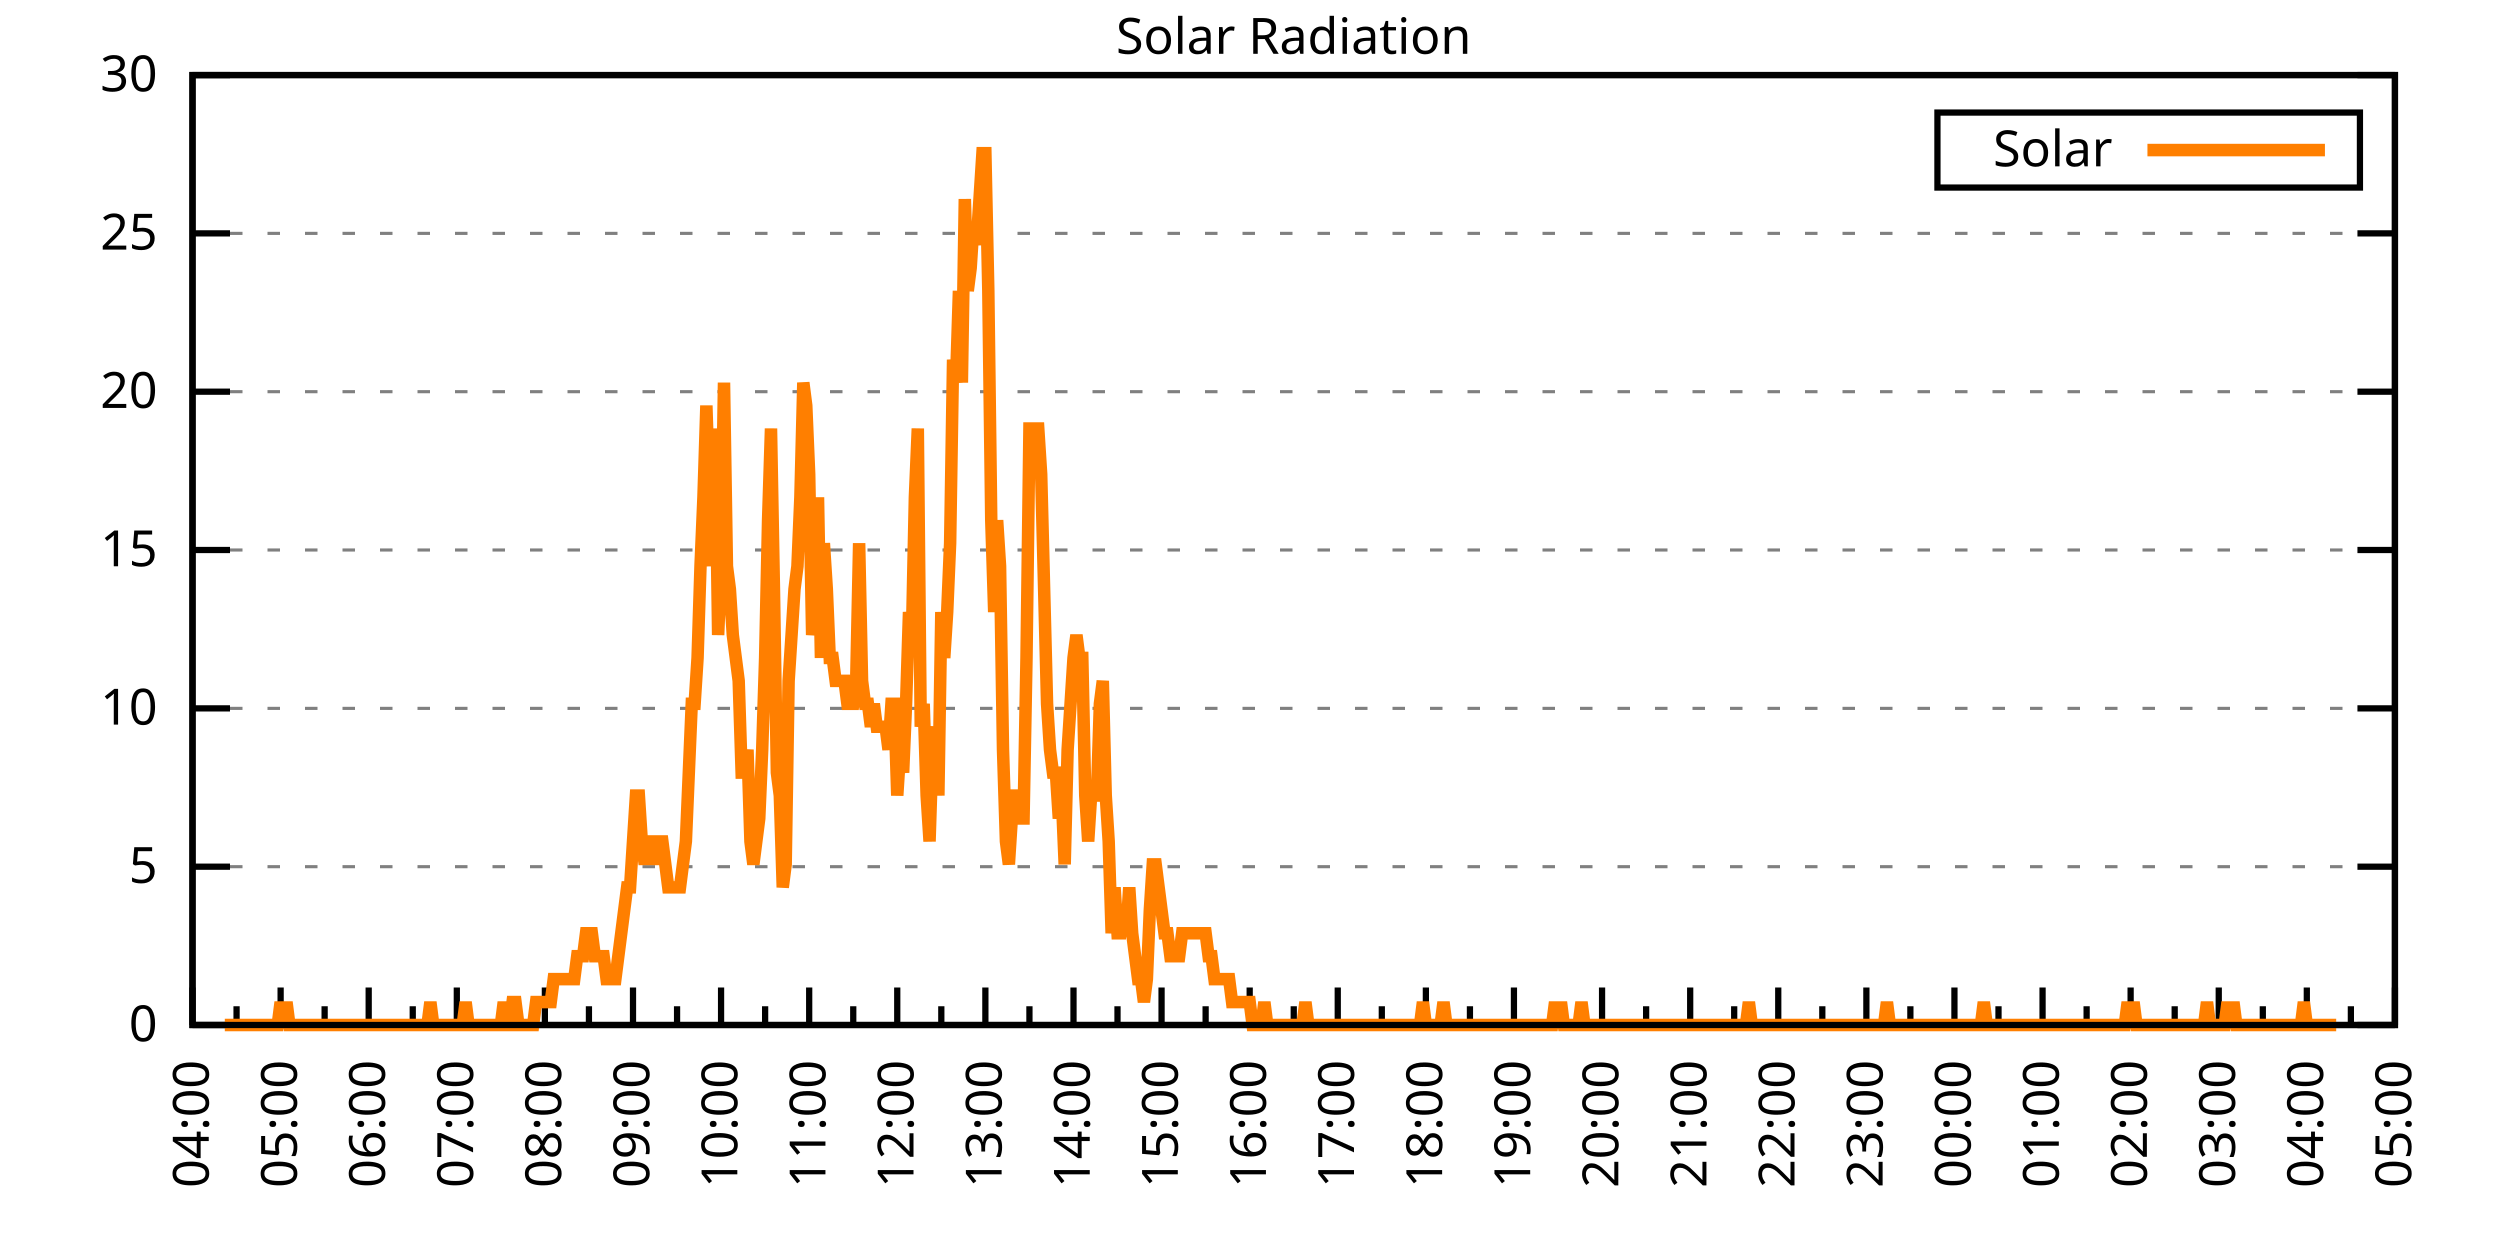
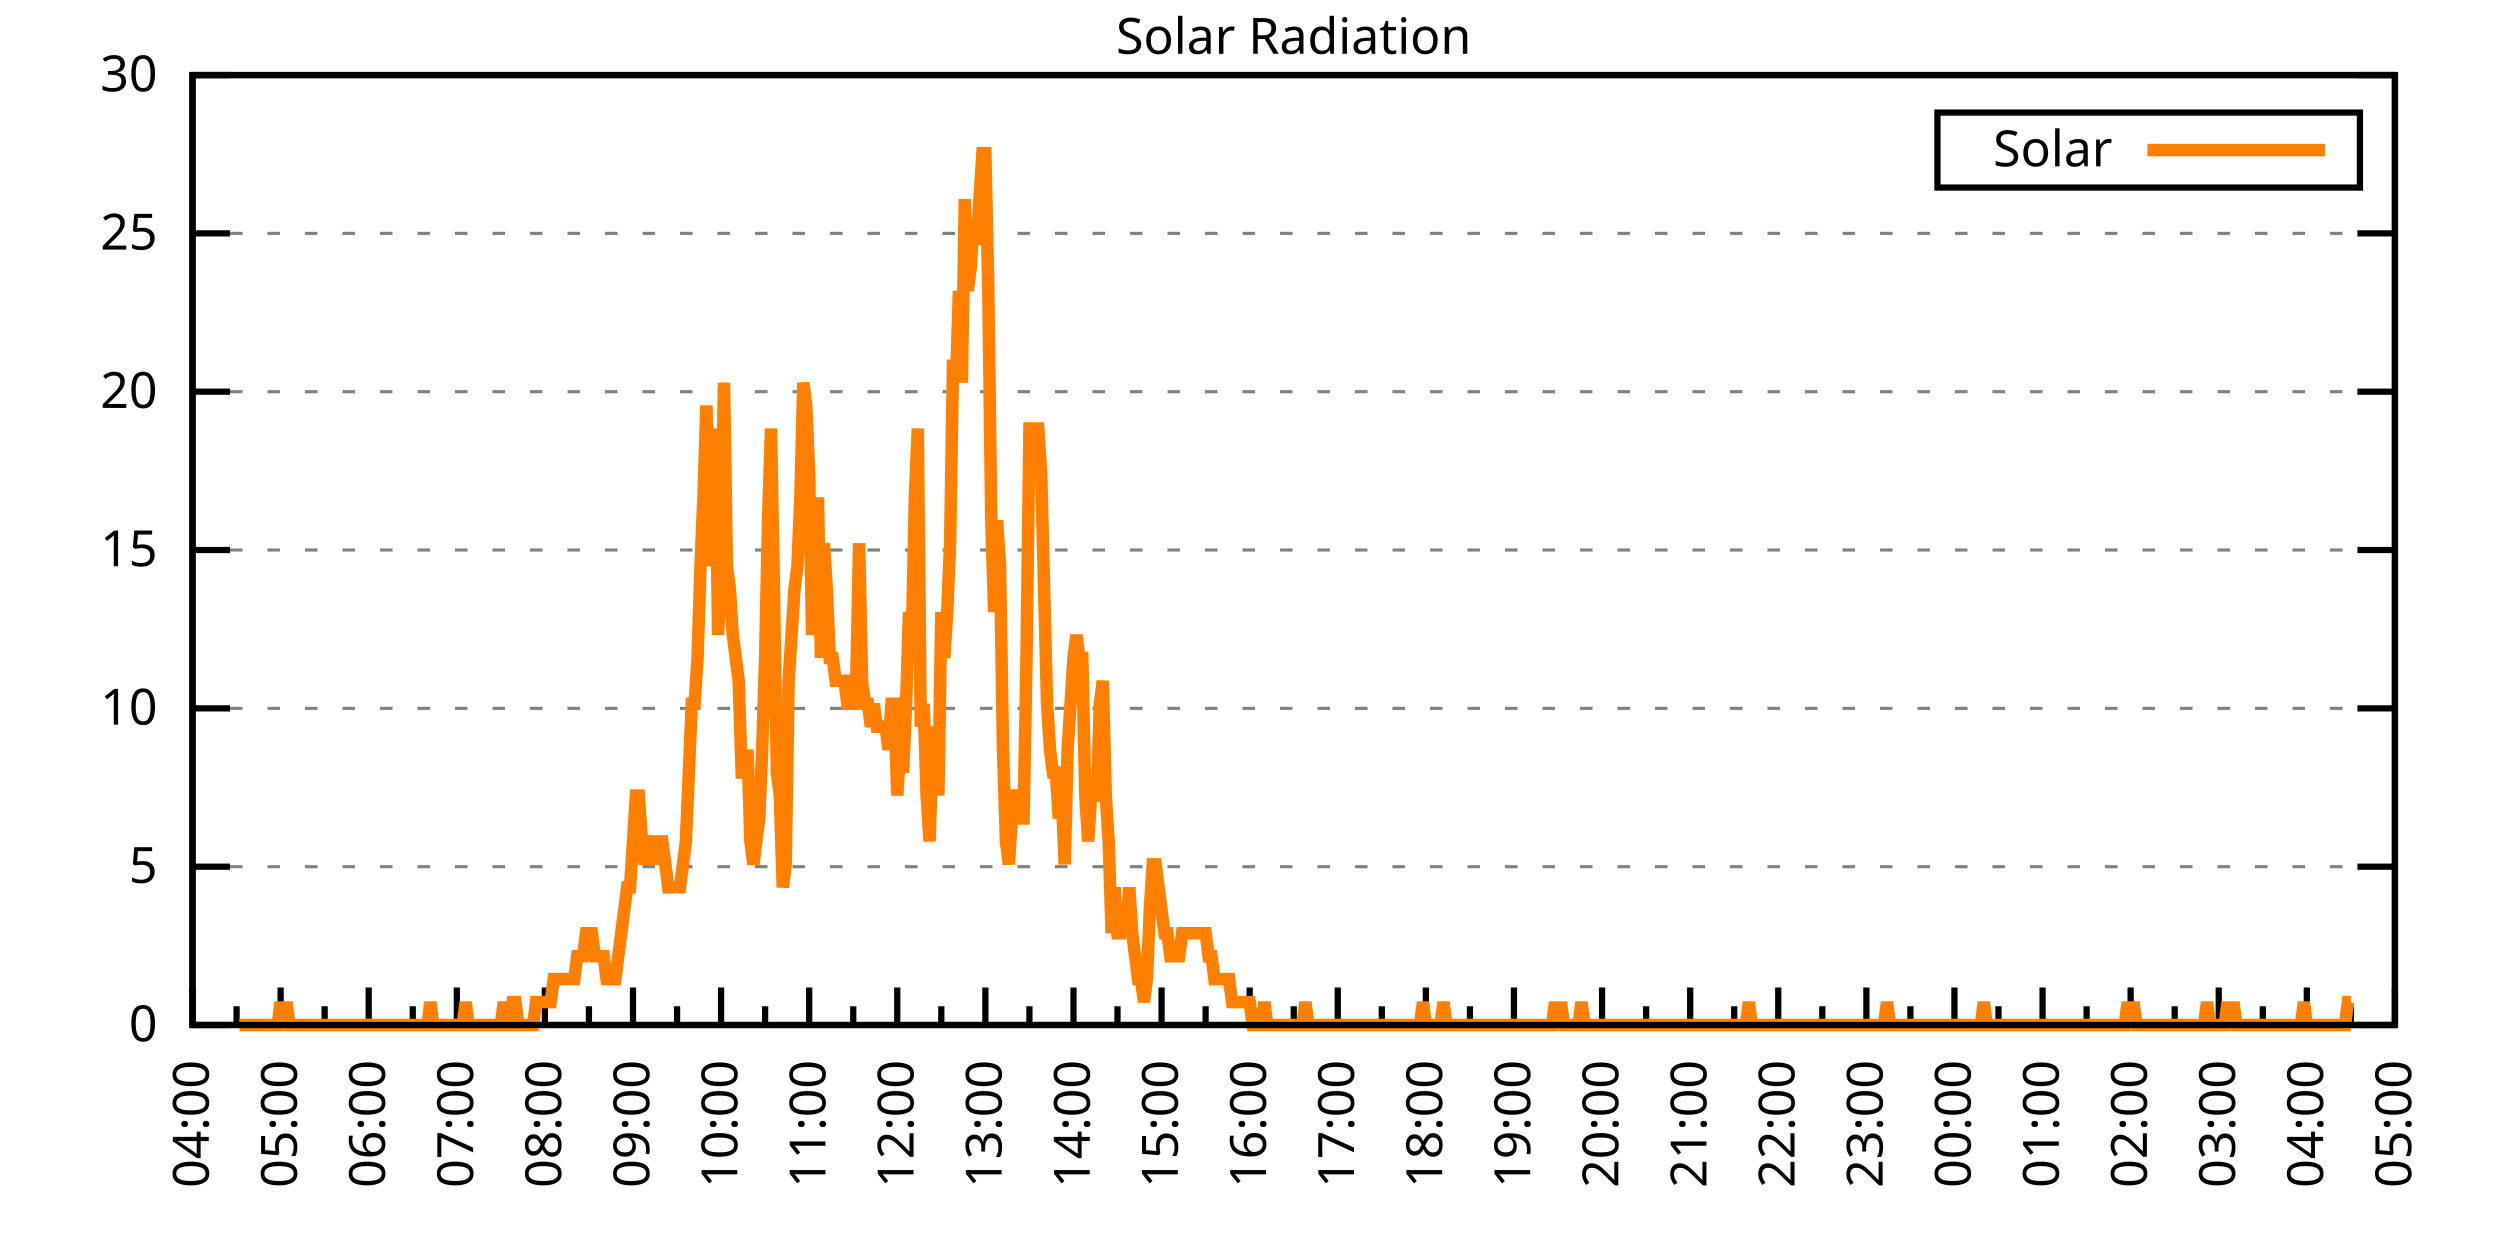
<svg xmlns="http://www.w3.org/2000/svg" xmlns:xlink="http://www.w3.org/1999/xlink" width="400" height="200" viewBox="0 0 400 200">
  <g id="gnuplot_canvas">
    <rect x="0" y="0" width="400" height="200" fill="none" />
    <defs>
      <circle id="gpDot" r="0.5" stroke-width="0.5" stroke="currentColor" />
      <path id="gpPt0" stroke-width="0.333" stroke="currentColor" d="M-1,0 h2 M0,-1 v2" />
      <path id="gpPt1" stroke-width="0.333" stroke="currentColor" d="M-1,-1 L1,1 M1,-1 L-1,1" />
      <path id="gpPt2" stroke-width="0.333" stroke="currentColor" d="M-1,0 L1,0 M0,-1 L0,1 M-1,-1 L1,1 M-1,1 L1,-1" />
      <rect id="gpPt3" stroke-width="0.333" stroke="currentColor" x="-1" y="-1" width="2" height="2" />
      <rect id="gpPt4" stroke-width="0.333" stroke="currentColor" fill="currentColor" x="-1" y="-1" width="2" height="2" />
      <circle id="gpPt5" stroke-width="0.333" stroke="currentColor" cx="0" cy="0" r="1" />
      <use xlink:href="#gpPt5" id="gpPt6" fill="currentColor" stroke="none" />
      <path id="gpPt7" stroke-width="0.333" stroke="currentColor" d="M0,-1.33 L-1.33,0.67 L1.33,0.67 z" />
      <use xlink:href="#gpPt7" id="gpPt8" fill="currentColor" stroke="none" />
      <use xlink:href="#gpPt7" id="gpPt9" stroke="currentColor" transform="rotate(180)" />
      <use xlink:href="#gpPt9" id="gpPt10" fill="currentColor" stroke="none" />
      <use xlink:href="#gpPt3" id="gpPt11" stroke="currentColor" transform="rotate(45)" />
      <use xlink:href="#gpPt11" id="gpPt12" fill="currentColor" stroke="none" />
      <path id="gpPt13" stroke-width="0.333" stroke="currentColor" d="M0,1.330 L1.265,0.411 L0.782,-1.067 L-0.782,-1.076 L-1.265,0.411 z" />
      <use xlink:href="#gpPt13" id="gpPt14" fill="currentColor" stroke="none" />
      <filter id="textbox" filterUnits="objectBoundingBox" x="0" y="0" height="1" width="1">
        <feFlood flood-color="white" flood-opacity="1" result="bgnd" />
        <feComposite in="SourceGraphic" in2="bgnd" operator="atop" />
      </filter>
      <filter id="greybox" filterUnits="objectBoundingBox" x="0" y="0" height="1" width="1">
        <feFlood flood-color="lightgrey" flood-opacity="1" result="grey" />
        <feComposite in="SourceGraphic" in2="grey" operator="atop" />
      </filter>
    </defs>
    <g fill="none" color="white" stroke="currentColor" stroke-width="1.00" stroke-linecap="butt" stroke-linejoin="miter">
</g>
    <g fill="none" color="black" stroke="currentColor" stroke-width="1.00" stroke-linecap="butt" stroke-linejoin="miter">
      <g stroke="none" shape-rendering="crispEdges">
        <polygon fill="rgb(255, 255, 255)" points="30.80,164.00 383.18,164.00 383.18,12.02 30.80,12.02 " />
      </g>
    </g>
    <g fill="none" color="black" stroke="currentColor" stroke-width="1.00" stroke-linecap="butt" stroke-linejoin="miter">
</g>
    <g fill="none" color="black" stroke="black" stroke-width="0.50" stroke-linecap="butt" stroke-linejoin="miter">
</g>
    <g fill="none" color="gray" stroke="currentColor" stroke-width="0.50" stroke-linecap="butt" stroke-linejoin="miter">
      <path stroke="gray" stroke-dasharray="2,4" class="gridline" d="M30.80,164.00 L383.19,164.00  " />
    </g>
    <g fill="none" color="gray" stroke="gray" stroke-width="1.00" stroke-linecap="butt" stroke-linejoin="miter">
</g>
    <g fill="none" color="black" stroke="currentColor" stroke-width="1.00" stroke-linecap="butt" stroke-linejoin="miter">
      <path stroke="black" d="M30.80,164.00 L36.80,164.00 M383.19,164.00 L377.19,164.00  " />
      <g transform="translate(25.20,166.60)" stroke="none" fill="black" font-family="Sans" font-size="8.00" text-anchor="end">
        <text>
          <tspan font-family="Sans"> 0</tspan>
        </text>
      </g>
    </g>
    <g fill="none" color="black" stroke="currentColor" stroke-width="1.00" stroke-linecap="butt" stroke-linejoin="miter">
</g>
    <g fill="none" color="black" stroke="black" stroke-width="0.50" stroke-linecap="butt" stroke-linejoin="miter">
</g>
    <g fill="none" color="gray" stroke="currentColor" stroke-width="0.50" stroke-linecap="butt" stroke-linejoin="miter">
      <path stroke="gray" stroke-dasharray="2,4" class="gridline" d="M30.80,138.67 L383.19,138.67  " />
    </g>
    <g fill="none" color="gray" stroke="gray" stroke-width="1.00" stroke-linecap="butt" stroke-linejoin="miter">
</g>
    <g fill="none" color="black" stroke="currentColor" stroke-width="1.00" stroke-linecap="butt" stroke-linejoin="miter">
      <path stroke="black" d="M30.80,138.67 L36.80,138.67 M383.19,138.67 L377.19,138.67  " />
      <g transform="translate(25.20,141.27)" stroke="none" fill="black" font-family="Sans" font-size="8.00" text-anchor="end">
        <text>
          <tspan font-family="Sans"> 5</tspan>
        </text>
      </g>
    </g>
    <g fill="none" color="black" stroke="currentColor" stroke-width="1.00" stroke-linecap="butt" stroke-linejoin="miter">
</g>
    <g fill="none" color="black" stroke="black" stroke-width="0.50" stroke-linecap="butt" stroke-linejoin="miter">
</g>
    <g fill="none" color="gray" stroke="currentColor" stroke-width="0.50" stroke-linecap="butt" stroke-linejoin="miter">
      <path stroke="gray" stroke-dasharray="2,4" class="gridline" d="M30.80,113.34 L383.19,113.34  " />
    </g>
    <g fill="none" color="gray" stroke="gray" stroke-width="1.00" stroke-linecap="butt" stroke-linejoin="miter">
</g>
    <g fill="none" color="black" stroke="currentColor" stroke-width="1.00" stroke-linecap="butt" stroke-linejoin="miter">
      <path stroke="black" d="M30.80,113.34 L36.80,113.34 M383.19,113.34 L377.19,113.34  " />
      <g transform="translate(25.20,115.94)" stroke="none" fill="black" font-family="Sans" font-size="8.00" text-anchor="end">
        <text>
          <tspan font-family="Sans"> 10</tspan>
        </text>
      </g>
    </g>
    <g fill="none" color="black" stroke="currentColor" stroke-width="1.00" stroke-linecap="butt" stroke-linejoin="miter">
</g>
    <g fill="none" color="black" stroke="black" stroke-width="0.50" stroke-linecap="butt" stroke-linejoin="miter">
</g>
    <g fill="none" color="gray" stroke="currentColor" stroke-width="0.50" stroke-linecap="butt" stroke-linejoin="miter">
      <path stroke="gray" stroke-dasharray="2,4" class="gridline" d="M30.80,88.00 L383.19,88.00  " />
    </g>
    <g fill="none" color="gray" stroke="gray" stroke-width="1.00" stroke-linecap="butt" stroke-linejoin="miter">
</g>
    <g fill="none" color="black" stroke="currentColor" stroke-width="1.00" stroke-linecap="butt" stroke-linejoin="miter">
      <path stroke="black" d="M30.80,88.00 L36.80,88.00 M383.19,88.00 L377.19,88.00  " />
      <g transform="translate(25.20,90.60)" stroke="none" fill="black" font-family="Sans" font-size="8.00" text-anchor="end">
        <text>
          <tspan font-family="Sans"> 15</tspan>
        </text>
      </g>
    </g>
    <g fill="none" color="black" stroke="currentColor" stroke-width="1.00" stroke-linecap="butt" stroke-linejoin="miter">
</g>
    <g fill="none" color="black" stroke="black" stroke-width="0.50" stroke-linecap="butt" stroke-linejoin="miter">
</g>
    <g fill="none" color="gray" stroke="currentColor" stroke-width="0.50" stroke-linecap="butt" stroke-linejoin="miter">
      <path stroke="gray" stroke-dasharray="2,4" class="gridline" d="M30.80,62.67 L383.19,62.67  " />
    </g>
    <g fill="none" color="gray" stroke="gray" stroke-width="1.00" stroke-linecap="butt" stroke-linejoin="miter">
</g>
    <g fill="none" color="black" stroke="currentColor" stroke-width="1.00" stroke-linecap="butt" stroke-linejoin="miter">
      <path stroke="black" d="M30.80,62.67 L36.80,62.67 M383.19,62.67 L377.19,62.67  " />
      <g transform="translate(25.20,65.27)" stroke="none" fill="black" font-family="Sans" font-size="8.00" text-anchor="end">
        <text>
          <tspan font-family="Sans"> 20</tspan>
        </text>
      </g>
    </g>
    <g fill="none" color="black" stroke="currentColor" stroke-width="1.00" stroke-linecap="butt" stroke-linejoin="miter">
</g>
    <g fill="none" color="black" stroke="black" stroke-width="0.50" stroke-linecap="butt" stroke-linejoin="miter">
</g>
    <g fill="none" color="gray" stroke="currentColor" stroke-width="0.50" stroke-linecap="butt" stroke-linejoin="miter">
      <path stroke="gray" stroke-dasharray="2,4" class="gridline" d="M30.80,37.34 L383.19,37.34  " />
    </g>
    <g fill="none" color="gray" stroke="gray" stroke-width="1.00" stroke-linecap="butt" stroke-linejoin="miter">
</g>
    <g fill="none" color="black" stroke="currentColor" stroke-width="1.00" stroke-linecap="butt" stroke-linejoin="miter">
      <path stroke="black" d="M30.80,37.34 L36.80,37.34 M383.19,37.34 L377.19,37.34  " />
      <g transform="translate(25.20,39.94)" stroke="none" fill="black" font-family="Sans" font-size="8.00" text-anchor="end">
        <text>
          <tspan font-family="Sans"> 25</tspan>
        </text>
      </g>
    </g>
    <g fill="none" color="black" stroke="currentColor" stroke-width="1.00" stroke-linecap="butt" stroke-linejoin="miter">
</g>
    <g fill="none" color="black" stroke="black" stroke-width="0.50" stroke-linecap="butt" stroke-linejoin="miter">
</g>
    <g fill="none" color="gray" stroke="currentColor" stroke-width="0.50" stroke-linecap="butt" stroke-linejoin="miter">
      <path stroke="gray" stroke-dasharray="2,4" class="gridline" d="M30.80,12.01 L383.19,12.01  " />
    </g>
    <g fill="none" color="gray" stroke="gray" stroke-width="1.00" stroke-linecap="butt" stroke-linejoin="miter">
</g>
    <g fill="none" color="black" stroke="currentColor" stroke-width="1.00" stroke-linecap="butt" stroke-linejoin="miter">
      <path stroke="black" d="M30.80,12.01 L36.80,12.01 M383.19,12.01 L377.19,12.01  " />
      <g transform="translate(25.20,14.61)" stroke="none" fill="black" font-family="Sans" font-size="8.00" text-anchor="end">
        <text>
          <tspan font-family="Sans"> 30</tspan>
        </text>
      </g>
    </g>
    <g fill="none" color="black" stroke="currentColor" stroke-width="1.00" stroke-linecap="butt" stroke-linejoin="miter">
      <path stroke="black" d="M30.80,164.00 L30.80,158.00  " />
      <g transform="translate(33.40,169.60) rotate(270)" stroke="none" fill="black" font-family="Sans" font-size="8.00" text-anchor="end">
        <text>
          <tspan font-family="Sans">04:00</tspan>
        </text>
      </g>
    </g>
    <g fill="none" color="black" stroke="currentColor" stroke-width="1.00" stroke-linecap="butt" stroke-linejoin="miter">
      <path stroke="black" d="M37.85,164.00 L37.85,161.00 M44.90,164.00 L44.90,158.00  " />
      <g transform="translate(47.50,169.60) rotate(270)" stroke="none" fill="black" font-family="Sans" font-size="8.00" text-anchor="end">
        <text>
          <tspan font-family="Sans">05:00</tspan>
        </text>
      </g>
    </g>
    <g fill="none" color="black" stroke="currentColor" stroke-width="1.00" stroke-linecap="butt" stroke-linejoin="miter">
      <path stroke="black" d="M51.94,164.00 L51.94,161.00 M58.99,164.00 L58.99,158.00  " />
      <g transform="translate(61.59,169.60) rotate(270)" stroke="none" fill="black" font-family="Sans" font-size="8.00" text-anchor="end">
        <text>
          <tspan font-family="Sans">06:00</tspan>
        </text>
      </g>
    </g>
    <g fill="none" color="black" stroke="currentColor" stroke-width="1.00" stroke-linecap="butt" stroke-linejoin="miter">
      <path stroke="black" d="M66.04,164.00 L66.04,161.00 M73.09,164.00 L73.09,158.00  " />
      <g transform="translate(75.69,169.60) rotate(270)" stroke="none" fill="black" font-family="Sans" font-size="8.00" text-anchor="end">
        <text>
          <tspan font-family="Sans">07:00</tspan>
        </text>
      </g>
    </g>
    <g fill="none" color="black" stroke="currentColor" stroke-width="1.00" stroke-linecap="butt" stroke-linejoin="miter">
      <path stroke="black" d="M80.13,164.00 L80.13,161.00 M87.18,164.00 L87.18,158.00  " />
      <g transform="translate(89.78,169.60) rotate(270)" stroke="none" fill="black" font-family="Sans" font-size="8.00" text-anchor="end">
        <text>
          <tspan font-family="Sans">08:00</tspan>
        </text>
      </g>
    </g>
    <g fill="none" color="black" stroke="currentColor" stroke-width="1.00" stroke-linecap="butt" stroke-linejoin="miter">
      <path stroke="black" d="M94.23,164.00 L94.23,161.00 M101.28,164.00 L101.28,158.00  " />
      <g transform="translate(103.88,169.60) rotate(270)" stroke="none" fill="black" font-family="Sans" font-size="8.00" text-anchor="end">
        <text>
          <tspan font-family="Sans">09:00</tspan>
        </text>
      </g>
    </g>
    <g fill="none" color="black" stroke="currentColor" stroke-width="1.00" stroke-linecap="butt" stroke-linejoin="miter">
      <path stroke="black" d="M108.33,164.00 L108.33,161.00 M115.37,164.00 L115.37,158.00  " />
      <g transform="translate(117.97,169.60) rotate(270)" stroke="none" fill="black" font-family="Sans" font-size="8.00" text-anchor="end">
        <text>
          <tspan font-family="Sans">10:00</tspan>
        </text>
      </g>
    </g>
    <g fill="none" color="black" stroke="currentColor" stroke-width="1.00" stroke-linecap="butt" stroke-linejoin="miter">
      <path stroke="black" d="M122.42,164.00 L122.42,161.00 M129.47,164.00 L129.47,158.00  " />
      <g transform="translate(132.07,169.60) rotate(270)" stroke="none" fill="black" font-family="Sans" font-size="8.00" text-anchor="end">
        <text>
          <tspan font-family="Sans">11:00</tspan>
        </text>
      </g>
    </g>
    <g fill="none" color="black" stroke="currentColor" stroke-width="1.00" stroke-linecap="butt" stroke-linejoin="miter">
      <path stroke="black" d="M136.52,164.00 L136.52,161.00 M143.56,164.00 L143.56,158.00  " />
      <g transform="translate(146.16,169.60) rotate(270)" stroke="none" fill="black" font-family="Sans" font-size="8.00" text-anchor="end">
        <text>
          <tspan font-family="Sans">12:00</tspan>
        </text>
      </g>
    </g>
    <g fill="none" color="black" stroke="currentColor" stroke-width="1.00" stroke-linecap="butt" stroke-linejoin="miter">
      <path stroke="black" d="M150.61,164.00 L150.61,161.00 M157.66,164.00 L157.66,158.00  " />
      <g transform="translate(160.26,169.60) rotate(270)" stroke="none" fill="black" font-family="Sans" font-size="8.00" text-anchor="end">
        <text>
          <tspan font-family="Sans">13:00</tspan>
        </text>
      </g>
    </g>
    <g fill="none" color="black" stroke="currentColor" stroke-width="1.00" stroke-linecap="butt" stroke-linejoin="miter">
      <path stroke="black" d="M164.71,164.00 L164.71,161.00 M171.76,164.00 L171.76,158.00  " />
      <g transform="translate(174.36,169.60) rotate(270)" stroke="none" fill="black" font-family="Sans" font-size="8.00" text-anchor="end">
        <text>
          <tspan font-family="Sans">14:00</tspan>
        </text>
      </g>
    </g>
    <g fill="none" color="black" stroke="currentColor" stroke-width="1.00" stroke-linecap="butt" stroke-linejoin="miter">
      <path stroke="black" d="M178.80,164.00 L178.80,161.00 M185.85,164.00 L185.85,158.00  " />
      <g transform="translate(188.45,169.60) rotate(270)" stroke="none" fill="black" font-family="Sans" font-size="8.00" text-anchor="end">
        <text>
          <tspan font-family="Sans">15:00</tspan>
        </text>
      </g>
    </g>
    <g fill="none" color="black" stroke="currentColor" stroke-width="1.00" stroke-linecap="butt" stroke-linejoin="miter">
      <path stroke="black" d="M192.90,164.00 L192.90,161.00 M199.95,164.00 L199.95,158.00  " />
      <g transform="translate(202.55,169.60) rotate(270)" stroke="none" fill="black" font-family="Sans" font-size="8.00" text-anchor="end">
        <text>
          <tspan font-family="Sans">16:00</tspan>
        </text>
      </g>
    </g>
    <g fill="none" color="black" stroke="currentColor" stroke-width="1.00" stroke-linecap="butt" stroke-linejoin="miter">
      <path stroke="black" d="M207.00,164.00 L207.00,161.00 M214.04,164.00 L214.04,158.00  " />
      <g transform="translate(216.64,169.60) rotate(270)" stroke="none" fill="black" font-family="Sans" font-size="8.00" text-anchor="end">
        <text>
          <tspan font-family="Sans">17:00</tspan>
        </text>
      </g>
    </g>
    <g fill="none" color="black" stroke="currentColor" stroke-width="1.00" stroke-linecap="butt" stroke-linejoin="miter">
      <path stroke="black" d="M221.09,164.00 L221.09,161.00 M228.14,164.00 L228.14,158.00  " />
      <g transform="translate(230.74,169.60) rotate(270)" stroke="none" fill="black" font-family="Sans" font-size="8.00" text-anchor="end">
        <text>
          <tspan font-family="Sans">18:00</tspan>
        </text>
      </g>
    </g>
    <g fill="none" color="black" stroke="currentColor" stroke-width="1.00" stroke-linecap="butt" stroke-linejoin="miter">
      <path stroke="black" d="M235.19,164.00 L235.19,161.00 M242.23,164.00 L242.23,158.00  " />
      <g transform="translate(244.83,169.60) rotate(270)" stroke="none" fill="black" font-family="Sans" font-size="8.00" text-anchor="end">
        <text>
          <tspan font-family="Sans">19:00</tspan>
        </text>
      </g>
    </g>
    <g fill="none" color="black" stroke="currentColor" stroke-width="1.00" stroke-linecap="butt" stroke-linejoin="miter">
      <path stroke="black" d="M249.28,164.00 L249.28,161.00 M256.33,164.00 L256.33,158.00  " />
      <g transform="translate(258.93,169.60) rotate(270)" stroke="none" fill="black" font-family="Sans" font-size="8.00" text-anchor="end">
        <text>
          <tspan font-family="Sans">20:00</tspan>
        </text>
      </g>
    </g>
    <g fill="none" color="black" stroke="currentColor" stroke-width="1.00" stroke-linecap="butt" stroke-linejoin="miter">
      <path stroke="black" d="M263.38,164.00 L263.38,161.00 M270.43,164.00 L270.43,158.00  " />
      <g transform="translate(273.03,169.60) rotate(270)" stroke="none" fill="black" font-family="Sans" font-size="8.00" text-anchor="end">
        <text>
          <tspan font-family="Sans">21:00</tspan>
        </text>
      </g>
    </g>
    <g fill="none" color="black" stroke="currentColor" stroke-width="1.00" stroke-linecap="butt" stroke-linejoin="miter">
      <path stroke="black" d="M277.47,164.00 L277.47,161.00 M284.52,164.00 L284.52,158.00  " />
      <g transform="translate(287.12,169.60) rotate(270)" stroke="none" fill="black" font-family="Sans" font-size="8.00" text-anchor="end">
        <text>
          <tspan font-family="Sans">22:00</tspan>
        </text>
      </g>
    </g>
    <g fill="none" color="black" stroke="currentColor" stroke-width="1.00" stroke-linecap="butt" stroke-linejoin="miter">
      <path stroke="black" d="M291.57,164.00 L291.57,161.00 M298.62,164.00 L298.62,158.00  " />
      <g transform="translate(301.22,169.60) rotate(270)" stroke="none" fill="black" font-family="Sans" font-size="8.00" text-anchor="end">
        <text>
          <tspan font-family="Sans">23:00</tspan>
        </text>
      </g>
    </g>
    <g fill="none" color="black" stroke="currentColor" stroke-width="1.00" stroke-linecap="butt" stroke-linejoin="miter">
      <path stroke="black" d="M305.66,164.00 L305.66,161.00 M312.71,164.00 L312.71,158.00  " />
      <g transform="translate(315.31,169.60) rotate(270)" stroke="none" fill="black" font-family="Sans" font-size="8.00" text-anchor="end">
        <text>
          <tspan font-family="Sans">00:00</tspan>
        </text>
      </g>
    </g>
    <g fill="none" color="black" stroke="currentColor" stroke-width="1.00" stroke-linecap="butt" stroke-linejoin="miter">
      <path stroke="black" d="M319.76,164.00 L319.76,161.00 M326.81,164.00 L326.81,158.00  " />
      <g transform="translate(329.41,169.60) rotate(270)" stroke="none" fill="black" font-family="Sans" font-size="8.00" text-anchor="end">
        <text>
          <tspan font-family="Sans">01:00</tspan>
        </text>
      </g>
    </g>
    <g fill="none" color="black" stroke="currentColor" stroke-width="1.00" stroke-linecap="butt" stroke-linejoin="miter">
      <path stroke="black" d="M333.86,164.00 L333.86,161.00 M340.90,164.00 L340.90,158.00  " />
      <g transform="translate(343.50,169.60) rotate(270)" stroke="none" fill="black" font-family="Sans" font-size="8.00" text-anchor="end">
        <text>
          <tspan font-family="Sans">02:00</tspan>
        </text>
      </g>
    </g>
    <g fill="none" color="black" stroke="currentColor" stroke-width="1.00" stroke-linecap="butt" stroke-linejoin="miter">
      <path stroke="black" d="M347.95,164.00 L347.95,161.00 M355.00,164.00 L355.00,158.00  " />
      <g transform="translate(357.60,169.60) rotate(270)" stroke="none" fill="black" font-family="Sans" font-size="8.00" text-anchor="end">
        <text>
          <tspan font-family="Sans">03:00</tspan>
        </text>
      </g>
    </g>
    <g fill="none" color="black" stroke="currentColor" stroke-width="1.00" stroke-linecap="butt" stroke-linejoin="miter">
      <path stroke="black" d="M362.05,164.00 L362.05,161.00 M369.09,164.00 L369.09,158.00  " />
      <g transform="translate(371.69,169.60) rotate(270)" stroke="none" fill="black" font-family="Sans" font-size="8.00" text-anchor="end">
        <text>
          <tspan font-family="Sans">04:00</tspan>
        </text>
      </g>
    </g>
    <g fill="none" color="black" stroke="currentColor" stroke-width="1.00" stroke-linecap="butt" stroke-linejoin="miter">
      <path stroke="black" d="M376.14,164.00 L376.14,161.00 M383.19,164.00 L383.19,158.00  " />
      <g transform="translate(385.79,169.60) rotate(270)" stroke="none" fill="black" font-family="Sans" font-size="8.00" text-anchor="end">
        <text>
          <tspan font-family="Sans">05:00</tspan>
        </text>
      </g>
    </g>
    <g fill="none" color="black" stroke="currentColor" stroke-width="1.00" stroke-linecap="butt" stroke-linejoin="miter">
</g>
    <g fill="none" color="black" stroke="currentColor" stroke-width="1.00" stroke-linecap="butt" stroke-linejoin="miter">
      <path stroke="black" d="M30.80,12.01 L30.80,164.00 L383.19,164.00 L383.19,12.01 L30.80,12.01 Z  " />
    </g>
    <g fill="none" color="black" stroke="currentColor" stroke-width="1.00" stroke-linecap="butt" stroke-linejoin="miter">
      <g transform="translate(6.80,88.01) rotate(270)" stroke="none" fill="black" font-family="Sans" font-size="8.00" text-anchor="middle">
        <text />
      </g>
    </g>
    <g fill="none" color="black" stroke="currentColor" stroke-width="1.00" stroke-linecap="butt" stroke-linejoin="miter">
</g>
    <g fill="none" color="black" stroke="currentColor" stroke-width="1.00" stroke-linecap="butt" stroke-linejoin="miter">
      <path stroke="black" d="M309.99,30.01 L309.99,18.01 L377.59,18.01 L377.59,30.01 L309.99,30.01 Z  " />
    </g>
    <g id="Solar_Radiation_plot_1">
      <g fill="none" color="white" stroke="black" stroke-width="2.00" stroke-linecap="butt" stroke-linejoin="miter">
</g>
      <g fill="none" color="black" stroke="currentColor" stroke-width="2.00" stroke-linecap="butt" stroke-linejoin="miter">
        <g transform="translate(337.99,26.61)" stroke="none" fill="black" font-family="Sans" font-size="8.00" text-anchor="end">
          <text>
            <tspan font-family="Sans">Solar</tspan>
          </text>
        </g>
      </g>
      <g fill="none" color="black" stroke="currentColor" stroke-width="2.00" stroke-linecap="butt" stroke-linejoin="miter">
-         <path stroke="rgb(255, 127,   0)" d="M343.59,24.01 L371.99,24.01 M35.97,164.00 L36.44,164.00 L36.91,164.00 L37.38,164.00 L37.85,164.00 L38.32,164.00   L38.79,164.00 L39.26,164.00 L39.73,164.00 L40.20,164.00 L40.67,164.00 L41.14,164.00 L41.61,164.00 L42.08,164.00   L42.55,164.00 L43.02,164.00 L43.49,164.00 L43.96,164.00 L44.43,164.00 L44.90,160.33 L45.37,164.00 L45.84,160.33   L46.31,164.00 L46.78,164.00 L47.24,164.00 L47.71,164.00 L48.18,164.00 L48.65,164.00 L49.12,164.00 L49.59,164.00   L50.06,164.00 L50.53,164.00 L51.00,164.00 L51.47,164.00 L51.94,164.00 L52.41,164.00 L52.88,164.00 L53.35,164.00   L53.82,164.00 L54.29,164.00 L54.76,164.00 L55.23,164.00 L55.70,164.00 L56.17,164.00 L56.64,164.00 L57.11,164.00   L57.58,164.00 L58.05,164.00 L58.52,164.00 L58.99,164.00 L59.46,164.00 L59.93,164.00 L60.40,164.00 L60.87,164.00   L61.34,164.00 L61.81,164.00 L62.28,164.00 L62.75,164.00 L63.22,164.00 L63.69,164.00 L64.16,164.00 L64.63,164.00   L65.10,164.00 L65.57,164.00 L66.04,164.00 L66.51,164.00 L66.98,164.00 L67.45,164.00 L67.92,164.00 L68.39,164.00   L68.86,160.33 L69.33,164.00 L69.80,164.00 L70.27,164.00 L70.74,164.00 L71.21,164.00 L71.68,164.00 L72.15,164.00   L72.62,164.00 L73.09,164.00 L73.56,164.00 L74.03,164.00 L74.50,160.33 L74.97,164.00 L75.44,164.00 L75.91,164.00   L76.38,164.00 L76.85,164.00 L77.32,164.00 L77.79,164.00 L78.26,164.00 L78.73,164.00 L79.19,164.00 L79.66,164.00   L80.13,164.00 L80.60,160.33 L81.07,164.00 L81.54,164.00 L82.01,160.33 L82.48,160.33 L82.95,164.00 L83.42,164.00   L83.89,164.00 L84.36,164.00 L84.83,164.00 L85.30,164.00 L85.77,160.33 L86.24,160.33 L86.71,160.33 L87.18,160.33   L87.65,160.33 L88.12,160.33 L88.59,156.66 L89.06,156.66 L89.53,156.66 L90.00,156.66 L90.47,156.66 L90.94,156.66   L91.41,156.66 L91.88,156.66 L92.35,152.99 L92.82,152.99 L93.29,152.99 L93.76,149.32 L94.23,149.32 L94.70,149.32   L95.17,152.99 L95.64,152.99 L96.11,152.99 L96.58,152.99 L97.05,156.66 L97.52,156.66 L97.99,156.66 L98.46,156.66   L98.93,152.99 L99.40,149.32 L99.87,145.65 L100.34,141.98 L100.81,141.98 L101.28,134.63 L101.75,127.29 L102.22,127.29   L102.69,134.63 L103.16,138.30 L103.63,134.63 L104.10,134.63 L104.57,134.63 L105.04,138.30 L105.51,134.63 L105.98,134.63   L106.45,138.30 L106.92,141.98 L107.39,141.98 L107.86,141.98 L108.33,141.98 L108.80,141.98 L109.27,138.30 L109.74,134.63   L110.21,123.62 L110.68,112.61 L111.14,112.61 L111.61,105.27 L112.08,90.59 L112.55,79.57 L113.02,64.89 L113.49,79.57   L113.96,90.59 L114.43,68.56 L114.90,101.60 L115.37,90.59 L115.84,61.22 L116.31,90.59 L116.78,94.26 L117.25,101.60   L117.72,105.27 L118.19,108.94 L118.66,123.62 L119.13,123.62 L119.60,119.95 L120.07,134.63 L120.54,138.30 L121.01,134.63   L121.48,130.96 L121.95,119.95 L122.42,105.27 L122.89,83.24 L123.36,68.56 L123.83,94.26 L124.30,123.62 L124.77,127.29   L125.24,141.98 L125.71,138.30 L126.18,108.94 L126.65,101.60 L127.12,94.26 L127.59,90.59 L128.06,79.57 L128.53,61.22   L129.00,64.89 L129.47,75.90 L129.94,101.60 L130.41,97.93 L130.88,79.57 L131.35,105.27 L131.82,86.91 L132.29,94.26   L132.76,105.27 L133.23,105.27 L133.70,108.94 L134.17,108.94 L134.64,108.94 L135.11,108.94 L135.58,112.61 L136.05,112.61   L136.52,112.61 L136.99,108.94 L137.46,86.91 L137.93,108.94 L138.40,112.61 L138.87,112.61 L139.34,116.28 L139.81,112.61   L140.28,116.28 L140.75,116.28 L141.22,116.28 L141.69,116.28 L142.16,119.95 L142.63,112.61 L143.09,112.61 L143.56,127.29   L144.03,119.95 L144.50,123.62 L144.97,112.61 L145.44,97.93 L145.91,101.60 L146.38,79.57 L146.85,68.56 L147.32,116.28   L147.79,112.61 L148.26,127.29 L148.73,134.63 L149.20,119.95 L149.67,116.28 L150.14,127.29 L150.61,97.93 L151.08,105.27   L151.55,97.93 L152.02,86.91 L152.49,57.55 L152.96,61.22 L153.43,46.54 L153.90,61.22 L154.37,31.85 L154.84,46.54   L155.31,42.87 L155.78,35.52 L156.25,39.19 L156.72,31.85 L157.19,24.51 L157.66,24.51 L158.13,46.54 L158.60,83.24   L159.07,97.93 L159.54,83.24 L160.01,90.59 L160.48,119.95 L160.95,134.63 L161.42,138.30 L161.89,130.96 L162.36,127.29   L162.83,127.29 L163.30,130.96 L163.77,130.96 L164.24,105.27 L164.71,68.56 L165.18,68.56 L165.65,68.56 L166.12,68.56   L166.59,75.90 L167.06,94.26 L167.53,112.61 L168.00,119.95 L168.47,123.62 L168.94,123.62 L169.41,130.96 L169.88,127.29   L170.35,138.30 L170.82,119.95 L171.29,112.61 L171.76,105.27 L172.23,101.60 L172.70,105.27 L173.17,105.27 L173.64,127.29   L174.11,134.63 L174.58,127.29 L175.04,127.29 L175.51,127.29 L175.98,112.61 L176.45,108.94 L176.92,127.29 L177.39,134.63   L177.86,149.32 L178.33,141.98 L178.80,149.32 L179.27,149.32 L179.74,145.65 L180.21,149.32 L180.68,141.98 L181.15,149.32   L181.62,152.99 L182.09,156.66 L182.56,156.66 L183.03,160.33 L183.50,156.66 L183.97,145.65 L184.44,138.30 L184.91,138.30   L185.38,141.98 L185.85,145.65 L186.32,149.32 L186.79,149.32 L187.26,152.99 L187.73,152.99 L188.20,152.99 L188.67,152.99   L189.14,149.32 L189.61,149.32 L190.08,149.32 L190.55,149.32 L191.02,149.32 L191.49,149.32 L191.96,149.32 L192.43,149.32   L192.90,149.32 L193.37,152.99 L193.84,152.99 L194.31,156.66 L194.78,156.66 L195.25,156.66 L195.72,156.66 L196.19,156.66   L196.66,156.66 L197.13,160.33 L197.60,160.33 L198.07,160.33 L198.54,160.33 L199.01,160.33 L199.48,160.33 L199.95,160.33   L200.42,164.00 L200.89,164.00 L201.36,164.00 L201.83,164.00 L202.30,160.33 L202.77,164.00 L203.24,164.00 L203.71,164.00   L204.18,164.00 L204.65,164.00 L205.12,164.00 L205.59,164.00 L206.06,164.00 L206.53,164.00 L207.00,164.00 L207.46,164.00   L207.93,164.00 L208.40,164.00 L208.87,160.33 L209.34,164.00 L209.81,164.00 L210.28,164.00 L210.75,164.00 L211.22,164.00   L211.69,164.00 L212.16,164.00 L212.63,164.00 L213.10,164.00 L213.57,164.00 L214.04,164.00 L214.51,164.00 L214.98,164.00   L215.45,164.00 L215.92,164.00 L216.39,164.00 L216.86,164.00 L217.33,164.00 L217.80,164.00 L218.27,164.00 L218.74,164.00   L219.21,164.00 L219.68,164.00 L220.15,164.00 L220.62,164.00 L221.09,164.00 L221.56,164.00 L222.03,164.00 L222.50,164.00   L222.97,164.00 L223.44,164.00 L223.91,164.00 L224.38,164.00 L224.85,164.00 L225.32,164.00 L225.79,164.00 L226.26,164.00   L226.73,164.00 L227.20,164.00 L227.67,160.33 L228.14,164.00 L228.61,164.00 L229.08,164.00 L229.55,164.00 L230.02,164.00   L230.49,164.00 L230.96,160.33 L231.43,164.00 L231.90,164.00 L232.37,164.00 L232.84,164.00 L233.31,164.00 L233.78,164.00   L234.25,164.00 L234.72,164.00 L235.19,164.00 L235.66,164.00 L236.13,164.00 L236.60,164.00 L237.07,164.00 L237.54,164.00   L238.01,164.00 L238.48,164.00 L238.95,164.00 L239.41,164.00 L239.88,164.00 L240.35,164.00 L240.82,164.00 L241.29,164.00   L241.76,164.00 L242.23,164.00 L242.70,164.00 L243.17,164.00 L243.64,164.00 L244.11,164.00 L244.58,164.00 L245.05,164.00   L245.52,164.00 L245.99,164.00 L246.46,164.00 L246.93,164.00 L247.40,164.00 L247.87,164.00 L248.34,164.00 L248.81,160.33   L249.28,164.00 L249.75,160.33 L250.22,164.00 L250.69,164.00 L251.16,164.00 L251.63,164.00 L252.10,164.00 L252.57,164.00   L253.04,160.33 L253.51,164.00 L253.98,164.00 L254.45,164.00 L254.92,164.00 L255.39,164.00 L255.86,164.00 L256.33,164.00   L256.80,164.00 L257.27,164.00 L257.74,164.00 L258.21,164.00 L258.68,164.00 L259.15,164.00 L259.62,164.00 L260.09,164.00   L260.56,164.00 L261.03,164.00 L261.50,164.00 L261.97,164.00 L262.44,164.00 L262.91,164.00 L263.38,164.00 L263.85,164.00   L264.32,164.00 L264.79,164.00 L265.26,164.00 L265.73,164.00 L266.20,164.00 L266.67,164.00 L267.14,164.00 L267.61,164.00   L268.08,164.00 L268.55,164.00 L269.02,164.00 L269.49,164.00 L269.96,164.00 L270.43,164.00 L270.90,164.00 L271.36,164.00   L271.83,164.00 L272.30,164.00 L272.77,164.00 L273.24,164.00 L273.71,164.00 L274.18,164.00 L274.65,164.00 L275.12,164.00   L275.59,164.00 L276.06,164.00 L276.53,164.00 L277.00,164.00 L277.47,164.00 L277.94,164.00 L278.41,164.00 L278.88,164.00   L279.35,164.00 L279.82,160.33 L280.29,164.00 L280.76,164.00 L281.23,164.00 L281.70,164.00 L282.17,164.00 L282.64,164.00   L283.11,164.00 L283.58,164.00 L284.05,164.00 L284.52,164.00 L284.99,164.00 L285.46,164.00 L285.93,164.00 L286.40,164.00   L286.87,164.00 L287.34,164.00 L287.81,164.00 L288.28,164.00 L288.75,164.00 L289.22,164.00 L289.69,164.00 L290.16,164.00   L290.63,164.00 L291.10,164.00 L291.57,164.00 L292.04,164.00 L292.51,164.00 L292.98,164.00 L293.45,164.00 L293.92,164.00   L294.39,164.00 L294.86,164.00 L295.33,164.00 L295.80,164.00 L296.27,164.00 L296.74,164.00 L297.21,164.00 L297.68,164.00   L298.15,164.00 L298.62,164.00 L299.09,164.00 L299.56,164.00 L300.03,164.00 L300.50,164.00 L300.97,164.00 L301.44,164.00   L301.91,160.33 L302.38,164.00 L302.85,164.00 L303.31,164.00 L303.78,164.00 L304.25,164.00 L304.72,164.00 L305.19,164.00   L305.66,164.00 L306.13,164.00 L306.60,164.00 L307.07,164.00 L307.54,164.00 L308.01,164.00 L308.48,164.00 L308.95,164.00   L309.42,164.00 L309.89,164.00 L310.36,164.00 L310.83,164.00 L311.30,164.00 L311.77,164.00 L312.24,164.00 L312.71,164.00   L313.18,164.00 L313.65,164.00 L314.12,164.00 L314.59,164.00 L315.06,164.00 L315.53,164.00 L316.00,164.00 L316.47,164.00   L316.94,164.00 L317.41,160.33 L317.88,164.00 L318.35,164.00 L318.82,164.00 L319.29,164.00 L319.76,164.00 L320.23,164.00   L320.70,164.00 L321.17,164.00 L321.64,164.00 L322.11,164.00 L322.58,164.00 L323.05,164.00 L323.52,164.00 L323.99,164.00   L324.46,164.00 L324.93,164.00 L325.40,164.00 L325.87,164.00 L326.34,164.00 L326.81,164.00 L327.28,164.00 L327.75,164.00   L328.22,164.00 L328.69,164.00 L329.16,164.00 L329.63,164.00 L330.10,164.00 L330.57,164.00 L331.04,164.00 L331.51,164.00   L331.98,164.00 L332.45,164.00 L332.92,164.00 L333.39,164.00 L333.86,164.00 L334.33,164.00 L334.80,164.00 L335.26,164.00   L335.73,164.00 L336.20,164.00 L336.67,164.00 L337.14,164.00 L337.61,164.00 L338.08,164.00 L338.55,164.00 L339.02,164.00   L339.49,164.00 L339.96,164.00 L340.43,160.33 L340.90,164.00 L341.37,160.33 L341.84,164.00 L342.31,164.00 L342.78,164.00   L343.25,164.00 L343.72,164.00 L344.19,164.00 L344.66,164.00 L345.13,164.00 L345.60,164.00 L346.07,164.00 L346.54,164.00   L347.01,164.00 L347.48,164.00 L347.95,164.00 L348.42,164.00 L348.89,164.00 L349.36,164.00 L349.83,164.00 L350.30,164.00   L350.77,164.00 L351.24,164.00 L351.71,164.00 L352.18,164.00 L352.65,164.00 L353.12,160.33 L353.59,164.00 L354.06,164.00   L354.53,164.00 L355.00,164.00 L355.47,164.00 L355.94,164.00 L356.41,160.33 L356.88,164.00 L357.35,160.33 L357.82,164.00   L358.29,164.00 L358.76,164.00 L359.23,164.00 L359.70,164.00 L360.17,164.00 L360.64,164.00 L361.11,164.00 L361.58,164.00   L362.05,164.00 L362.52,164.00 L362.99,164.00 L363.46,164.00 L363.93,164.00 L364.40,164.00 L364.87,164.00 L365.34,164.00   L365.81,164.00 L366.28,164.00 L366.75,164.00 L367.21,164.00 L367.68,164.00 L368.15,164.00 L368.62,160.33 L369.09,164.00   L369.56,164.00 L370.03,164.00 L370.50,164.00 L370.97,164.00 L371.44,164.00 L371.91,164.00 L372.38,164.00 L372.85,164.00   L373.32,164.00 L373.79,164.00  " />
+         <path stroke="rgb(255, 127,   0)" d="M343.59,24.01 L371.99,24.01 M38.32,164.00 L38.79,164.00 L39.26,164.00 L39.73,164.00 L40.20,164.00 L40.67,164.00   L41.14,164.00 L41.61,164.00 L42.08,164.00 L42.55,164.00 L43.02,164.00 L43.49,164.00 L43.96,164.00 L44.43,164.00   L44.90,160.33 L45.37,164.00 L45.84,160.33 L46.31,164.00 L46.78,164.00 L47.24,164.00 L47.71,164.00 L48.18,164.00   L48.65,164.00 L49.12,164.00 L49.59,164.00 L50.06,164.00 L50.53,164.00 L51.00,164.00 L51.47,164.00 L51.94,164.00   L52.41,164.00 L52.88,164.00 L53.35,164.00 L53.82,164.00 L54.29,164.00 L54.76,164.00 L55.23,164.00 L55.70,164.00   L56.17,164.00 L56.64,164.00 L57.11,164.00 L57.58,164.00 L58.05,164.00 L58.52,164.00 L58.99,164.00 L59.46,164.00   L59.93,164.00 L60.40,164.00 L60.87,164.00 L61.34,164.00 L61.81,164.00 L62.28,164.00 L62.75,164.00 L63.22,164.00   L63.69,164.00 L64.16,164.00 L64.63,164.00 L65.10,164.00 L65.57,164.00 L66.04,164.00 L66.51,164.00 L66.98,164.00   L67.45,164.00 L67.92,164.00 L68.39,164.00 L68.86,160.33 L69.33,164.00 L69.80,164.00 L70.27,164.00 L70.74,164.00   L71.21,164.00 L71.68,164.00 L72.15,164.00 L72.62,164.00 L73.09,164.00 L73.56,164.00 L74.03,164.00 L74.50,160.33   L74.97,164.00 L75.44,164.00 L75.91,164.00 L76.38,164.00 L76.85,164.00 L77.32,164.00 L77.79,164.00 L78.26,164.00   L78.73,164.00 L79.19,164.00 L79.66,164.00 L80.13,164.00 L80.60,160.33 L81.07,164.00 L81.54,164.00 L82.01,160.33   L82.48,160.33 L82.95,164.00 L83.42,164.00 L83.89,164.00 L84.36,164.00 L84.83,164.00 L85.30,164.00 L85.77,160.33   L86.24,160.33 L86.71,160.33 L87.18,160.33 L87.65,160.33 L88.12,160.33 L88.59,156.66 L89.06,156.66 L89.53,156.66   L90.00,156.66 L90.47,156.66 L90.94,156.66 L91.41,156.66 L91.88,156.66 L92.35,152.99 L92.82,152.99 L93.29,152.99   L93.76,149.32 L94.23,149.32 L94.70,149.32 L95.17,152.99 L95.64,152.99 L96.11,152.99 L96.58,152.99 L97.05,156.66   L97.52,156.66 L97.99,156.66 L98.46,156.66 L98.93,152.99 L99.40,149.32 L99.87,145.65 L100.34,141.98 L100.81,141.98   L101.28,134.63 L101.75,127.29 L102.22,127.29 L102.69,134.63 L103.16,138.30 L103.63,134.63 L104.10,134.63 L104.57,134.63   L105.04,138.30 L105.51,134.63 L105.98,134.63 L106.45,138.30 L106.92,141.98 L107.39,141.98 L107.86,141.98 L108.33,141.98   L108.80,141.98 L109.27,138.30 L109.74,134.63 L110.21,123.62 L110.68,112.61 L111.14,112.61 L111.61,105.27 L112.08,90.59   L112.55,79.57 L113.02,64.89 L113.49,79.57 L113.96,90.59 L114.43,68.56 L114.90,101.60 L115.37,90.59 L115.84,61.22   L116.31,90.59 L116.78,94.26 L117.25,101.60 L117.72,105.27 L118.19,108.94 L118.66,123.62 L119.13,123.62 L119.60,119.95   L120.07,134.63 L120.54,138.30 L121.01,134.63 L121.48,130.96 L121.95,119.95 L122.42,105.27 L122.89,83.24 L123.36,68.56   L123.83,94.26 L124.30,123.62 L124.77,127.29 L125.24,141.98 L125.71,138.30 L126.18,108.94 L126.65,101.60 L127.12,94.26   L127.59,90.59 L128.06,79.57 L128.53,61.22 L129.00,64.89 L129.47,75.90 L129.94,101.60 L130.41,97.93 L130.88,79.57   L131.35,105.27 L131.82,86.91 L132.29,94.26 L132.76,105.27 L133.23,105.27 L133.70,108.94 L134.17,108.94 L134.64,108.94   L135.11,108.94 L135.58,112.61 L136.05,112.61 L136.52,112.61 L136.99,108.94 L137.46,86.91 L137.93,108.94 L138.40,112.61   L138.87,112.61 L139.34,116.28 L139.81,112.61 L140.28,116.28 L140.75,116.28 L141.22,116.28 L141.69,116.28 L142.16,119.95   L142.63,112.61 L143.09,112.61 L143.56,127.29 L144.03,119.95 L144.50,123.62 L144.97,112.61 L145.44,97.93 L145.91,101.60   L146.38,79.57 L146.85,68.56 L147.32,116.28 L147.79,112.61 L148.26,127.29 L148.73,134.63 L149.20,119.95 L149.67,116.28   L150.14,127.29 L150.61,97.93 L151.08,105.27 L151.55,97.93 L152.02,86.91 L152.49,57.55 L152.96,61.22 L153.43,46.54   L153.90,61.22 L154.37,31.85 L154.84,46.54 L155.31,42.87 L155.78,35.52 L156.25,39.19 L156.72,31.85 L157.19,24.51   L157.66,24.51 L158.13,46.54 L158.60,83.24 L159.07,97.93 L159.54,83.24 L160.01,90.59 L160.48,119.95 L160.95,134.63   L161.42,138.30 L161.89,130.96 L162.36,127.29 L162.83,127.29 L163.30,130.96 L163.77,130.96 L164.24,105.27 L164.71,68.56   L165.18,68.56 L165.65,68.56 L166.12,68.56 L166.59,75.90 L167.06,94.26 L167.53,112.61 L168.00,119.95 L168.47,123.62   L168.94,123.62 L169.41,130.96 L169.88,127.29 L170.35,138.30 L170.82,119.95 L171.29,112.61 L171.76,105.27 L172.23,101.60   L172.70,105.27 L173.17,105.27 L173.64,127.29 L174.11,134.63 L174.58,127.29 L175.04,127.29 L175.51,127.29 L175.98,112.61   L176.45,108.94 L176.92,127.29 L177.39,134.63 L177.86,149.32 L178.33,141.98 L178.80,149.32 L179.27,149.32 L179.74,145.65   L180.21,149.32 L180.68,141.98 L181.15,149.32 L181.62,152.99 L182.09,156.66 L182.56,156.66 L183.03,160.33 L183.50,156.66   L183.97,145.65 L184.44,138.30 L184.91,138.30 L185.38,141.98 L185.85,145.65 L186.32,149.32 L186.79,149.32 L187.26,152.99   L187.73,152.99 L188.20,152.99 L188.67,152.99 L189.14,149.32 L189.61,149.32 L190.08,149.32 L190.55,149.32 L191.02,149.32   L191.49,149.32 L191.96,149.32 L192.43,149.32 L192.90,149.32 L193.37,152.99 L193.84,152.99 L194.31,156.66 L194.78,156.66   L195.25,156.66 L195.72,156.66 L196.19,156.66 L196.66,156.66 L197.13,160.33 L197.60,160.33 L198.07,160.33 L198.54,160.33   L199.01,160.33 L199.48,160.33 L199.95,160.33 L200.42,164.00 L200.89,164.00 L201.36,164.00 L201.83,164.00 L202.30,160.33   L202.77,164.00 L203.24,164.00 L203.71,164.00 L204.18,164.00 L204.65,164.00 L205.12,164.00 L205.59,164.00 L206.06,164.00   L206.53,164.00 L207.00,164.00 L207.46,164.00 L207.93,164.00 L208.40,164.00 L208.87,160.33 L209.34,164.00 L209.81,164.00   L210.28,164.00 L210.75,164.00 L211.22,164.00 L211.69,164.00 L212.16,164.00 L212.63,164.00 L213.10,164.00 L213.57,164.00   L214.04,164.00 L214.51,164.00 L214.98,164.00 L215.45,164.00 L215.92,164.00 L216.39,164.00 L216.86,164.00 L217.33,164.00   L217.80,164.00 L218.27,164.00 L218.74,164.00 L219.21,164.00 L219.68,164.00 L220.15,164.00 L220.62,164.00 L221.09,164.00   L221.56,164.00 L222.03,164.00 L222.50,164.00 L222.97,164.00 L223.44,164.00 L223.91,164.00 L224.38,164.00 L224.85,164.00   L225.32,164.00 L225.79,164.00 L226.26,164.00 L226.73,164.00 L227.20,164.00 L227.67,160.33 L228.14,164.00 L228.61,164.00   L229.08,164.00 L229.55,164.00 L230.02,164.00 L230.49,164.00 L230.96,160.33 L231.43,164.00 L231.90,164.00 L232.37,164.00   L232.84,164.00 L233.31,164.00 L233.78,164.00 L234.25,164.00 L234.72,164.00 L235.19,164.00 L235.66,164.00 L236.13,164.00   L236.60,164.00 L237.07,164.00 L237.54,164.00 L238.01,164.00 L238.48,164.00 L238.95,164.00 L239.41,164.00 L239.88,164.00   L240.35,164.00 L240.82,164.00 L241.29,164.00 L241.76,164.00 L242.23,164.00 L242.70,164.00 L243.17,164.00 L243.64,164.00   L244.11,164.00 L244.58,164.00 L245.05,164.00 L245.52,164.00 L245.99,164.00 L246.46,164.00 L246.93,164.00 L247.40,164.00   L247.87,164.00 L248.34,164.00 L248.81,160.33 L249.28,164.00 L249.75,160.33 L250.22,164.00 L250.69,164.00 L251.16,164.00   L251.63,164.00 L252.10,164.00 L252.57,164.00 L253.04,160.33 L253.51,164.00 L253.98,164.00 L254.45,164.00 L254.92,164.00   L255.39,164.00 L255.86,164.00 L256.33,164.00 L256.80,164.00 L257.27,164.00 L257.74,164.00 L258.21,164.00 L258.68,164.00   L259.15,164.00 L259.62,164.00 L260.09,164.00 L260.56,164.00 L261.03,164.00 L261.50,164.00 L261.97,164.00 L262.44,164.00   L262.91,164.00 L263.38,164.00 L263.85,164.00 L264.32,164.00 L264.79,164.00 L265.26,164.00 L265.73,164.00 L266.20,164.00   L266.67,164.00 L267.14,164.00 L267.61,164.00 L268.08,164.00 L268.55,164.00 L269.02,164.00 L269.49,164.00 L269.96,164.00   L270.43,164.00 L270.90,164.00 L271.36,164.00 L271.83,164.00 L272.30,164.00 L272.77,164.00 L273.24,164.00 L273.71,164.00   L274.18,164.00 L274.65,164.00 L275.12,164.00 L275.59,164.00 L276.06,164.00 L276.53,164.00 L277.00,164.00 L277.47,164.00   L277.94,164.00 L278.41,164.00 L278.88,164.00 L279.35,164.00 L279.82,160.33 L280.29,164.00 L280.76,164.00 L281.23,164.00   L281.70,164.00 L282.17,164.00 L282.64,164.00 L283.11,164.00 L283.58,164.00 L284.05,164.00 L284.52,164.00 L284.99,164.00   L285.46,164.00 L285.93,164.00 L286.40,164.00 L286.87,164.00 L287.34,164.00 L287.81,164.00 L288.28,164.00 L288.75,164.00   L289.22,164.00 L289.69,164.00 L290.16,164.00 L290.63,164.00 L291.10,164.00 L291.57,164.00 L292.04,164.00 L292.51,164.00   L292.98,164.00 L293.45,164.00 L293.92,164.00 L294.39,164.00 L294.86,164.00 L295.33,164.00 L295.80,164.00 L296.27,164.00   L296.74,164.00 L297.21,164.00 L297.68,164.00 L298.15,164.00 L298.62,164.00 L299.09,164.00 L299.56,164.00 L300.03,164.00   L300.50,164.00 L300.97,164.00 L301.44,164.00 L301.91,160.33 L302.38,164.00 L302.85,164.00 L303.31,164.00 L303.78,164.00   L304.25,164.00 L304.72,164.00 L305.19,164.00 L305.66,164.00 L306.13,164.00 L306.60,164.00 L307.07,164.00 L307.54,164.00   L308.01,164.00 L308.48,164.00 L308.95,164.00 L309.42,164.00 L309.89,164.00 L310.36,164.00 L310.83,164.00 L311.30,164.00   L311.77,164.00 L312.24,164.00 L312.71,164.00 L313.18,164.00 L313.65,164.00 L314.12,164.00 L314.59,164.00 L315.06,164.00   L315.53,164.00 L316.00,164.00 L316.47,164.00 L316.94,164.00 L317.41,160.33 L317.88,164.00 L318.35,164.00 L318.82,164.00   L319.29,164.00 L319.76,164.00 L320.23,164.00 L320.70,164.00 L321.17,164.00 L321.64,164.00 L322.11,164.00 L322.58,164.00   L323.05,164.00 L323.52,164.00 L323.99,164.00 L324.46,164.00 L324.93,164.00 L325.40,164.00 L325.87,164.00 L326.34,164.00   L326.81,164.00 L327.28,164.00 L327.75,164.00 L328.22,164.00 L328.69,164.00 L329.16,164.00 L329.63,164.00 L330.10,164.00   L330.57,164.00 L331.04,164.00 L331.51,164.00 L331.98,164.00 L332.45,164.00 L332.92,164.00 L333.39,164.00 L333.86,164.00   L334.33,164.00 L334.80,164.00 L335.26,164.00 L335.73,164.00 L336.20,164.00 L336.67,164.00 L337.14,164.00 L337.61,164.00   L338.08,164.00 L338.55,164.00 L339.02,164.00 L339.49,164.00 L339.96,164.00 L340.43,160.33 L340.90,164.00 L341.37,160.33   L341.84,164.00 L342.31,164.00 L342.78,164.00 L343.25,164.00 L343.72,164.00 L344.19,164.00 L344.66,164.00 L345.13,164.00   L345.60,164.00 L346.07,164.00 L346.54,164.00 L347.01,164.00 L347.48,164.00 L347.95,164.00 L348.42,164.00 L348.89,164.00   L349.36,164.00 L349.83,164.00 L350.30,164.00 L350.77,164.00 L351.24,164.00 L351.71,164.00 L352.18,164.00 L352.65,164.00   L353.12,160.33 L353.59,164.00 L354.06,164.00 L354.53,164.00 L355.00,164.00 L355.47,164.00 L355.94,164.00 L356.41,160.33   L356.88,164.00 L357.35,160.33 L357.82,164.00 L358.29,164.00 L358.76,164.00 L359.23,164.00 L359.70,164.00 L360.17,164.00   L360.64,164.00 L361.11,164.00 L361.58,164.00 L362.05,164.00 L362.52,164.00 L362.99,164.00 L363.46,164.00 L363.93,164.00   L364.40,164.00 L364.87,164.00 L365.34,164.00 L365.81,164.00 L366.28,164.00 L366.75,164.00 L367.21,164.00 L367.68,164.00   L368.15,164.00 L368.62,160.33 L369.09,164.00 L369.56,164.00 L370.03,164.00 L370.50,164.00 L370.97,164.00 L371.44,164.00   L371.91,164.00 L372.38,164.00 L372.85,164.00 L373.32,164.00 L373.79,164.00 L374.26,164.00 L374.73,164.00 L375.20,164.00   L375.67,160.33 L376.14,160.33  " />
      </g>
    </g>
    <g fill="none" color="black" stroke="currentColor" stroke-width="2.00" stroke-linecap="butt" stroke-linejoin="miter">
</g>
    <g fill="none" color="black" stroke="black" stroke-width="1.00" stroke-linecap="butt" stroke-linejoin="miter">
</g>
    <g fill="none" color="black" stroke="currentColor" stroke-width="1.00" stroke-linecap="butt" stroke-linejoin="miter">
      <path stroke="black" d="M30.80,12.01 L30.80,164.00 L383.19,164.00 L383.19,12.01 L30.80,12.01 Z  " />
    </g>
    <g fill="none" color="black" stroke="currentColor" stroke-width="1.00" stroke-linecap="butt" stroke-linejoin="miter">
      <g transform="translate(206.99,8.61)" stroke="none" fill="black" font-family="Sans" font-size="8.00" text-anchor="middle">
        <text>
          <tspan font-family="Sans">Solar Radiation</tspan>
        </text>
      </g>
    </g>
    <g fill="none" color="black" stroke="currentColor" stroke-width="1.00" stroke-linecap="butt" stroke-linejoin="miter">
</g>
  </g>
</svg>
